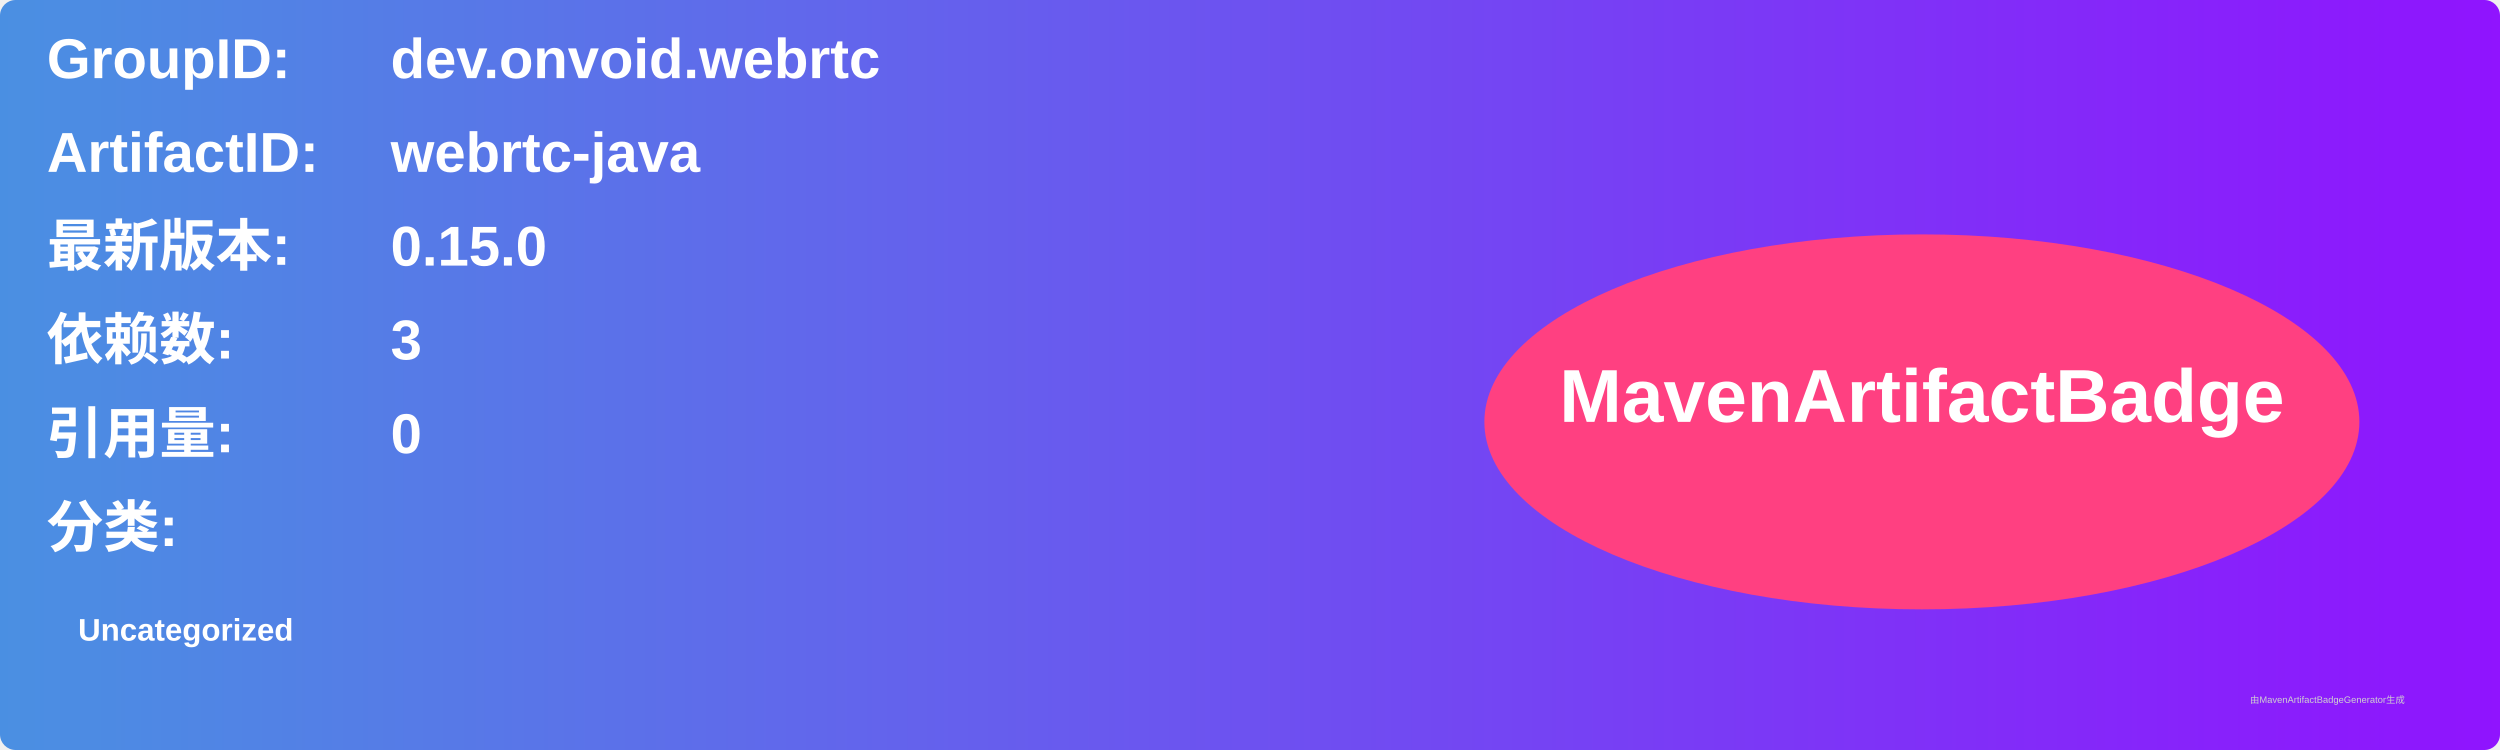
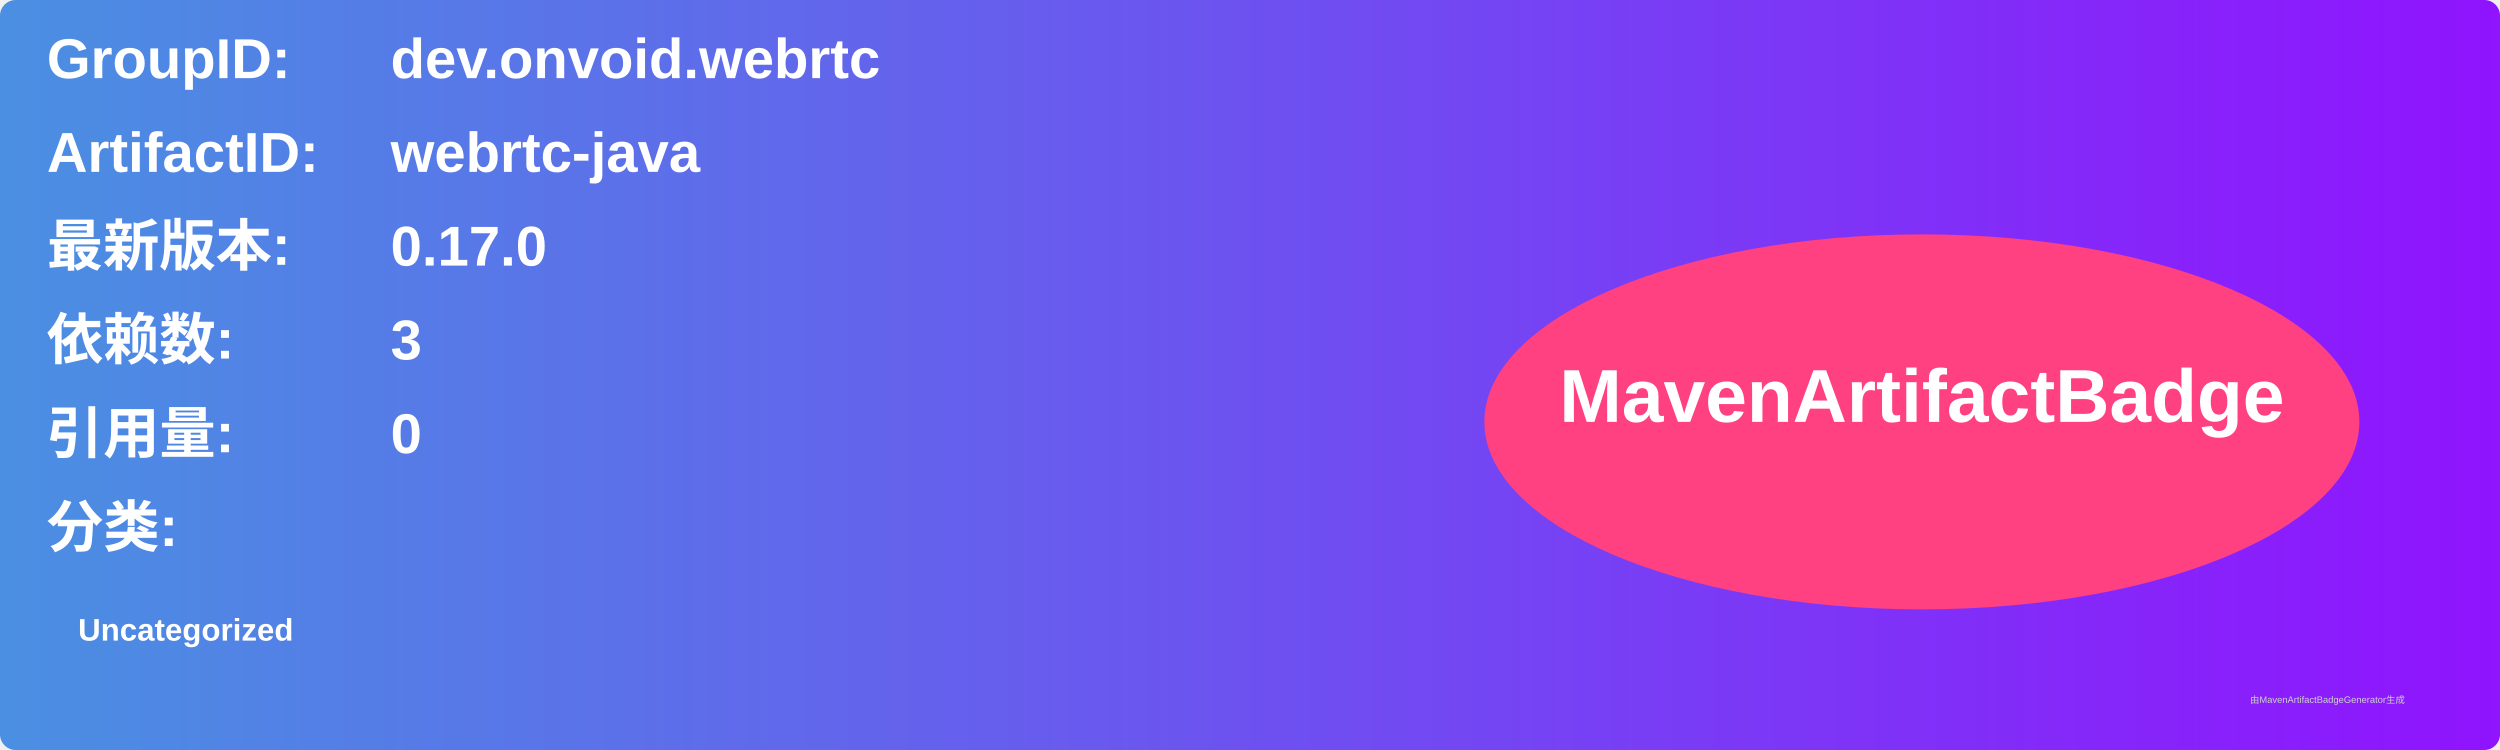
<svg xmlns="http://www.w3.org/2000/svg" width="800" height="240" viewBox="0 0 800 240">
  <linearGradient id="grad" x1="0%" y1="0%" x2="100%" y2="0%">
    <stop offset="0%" stop-color="#4a90e2" />
    <stop offset="100%" stop-color="#9013fe" />
  </linearGradient>
  <rect width="100%" height="100%" rx="5" ry="5" fill="url(#grad)" />
  <g transform="translate(15, 15)">
    <text x="0" y="10" font-family="Arial" font-size="18" fill="white" font-weight="bold" width="260">GroupID:</text>
    <text x="110" y="10" font-family="Arial" font-size="18" fill="white" font-weight="bold" width="460">dev.onvoid.webrtc</text>
    <text x="0" y="40" font-family="Arial" font-size="18" fill="white" font-weight="bold" width="260">ArtifactID:</text>
    <text x="110" y="40" font-family="Arial" font-size="18" fill="white" font-weight="bold" width="460">webrtc-java</text>
    <text x="0" y="70" font-family="Arial" font-size="18" fill="white" font-weight="bold">最新版本:</text>
    <text x="110" y="70" font-family="Arial" font-size="18" fill="white" font-weight="bold">
-       <tspan font-weight="bold">0.15.0</tspan>
+       <tspan font-weight="bold">0.17.0</tspan>
    </text>
    <text x="0" y="100" font-family="Arial" font-size="18" fill="white" font-weight="bold">依赖数: </text>
    <text x="110" y="100" font-family="Arial" font-size="18" fill="white">
      <tspan font-weight="bold">3</tspan>
    </text>
    <text x="0" y="130" font-family="Arial" font-size="18" fill="white" font-weight="bold">引用量: </text>
    <text x="110" y="130" font-family="Arial" font-size="18" fill="white">
      <tspan font-weight="bold">0</tspan>
    </text>
    <text x="0" y="160" font-family="Arial" font-size="18" fill="white" font-weight="bold">分类:</text>
    <text x="10" y="190" font-family="Arial" font-size="10" fill="white">
      <tspan font-weight="bold">Uncategorized</tspan>
    </text>
    <ellipse cx="600" cy="120" rx="140" ry="60" fill="#ff4081" />
    <text x="600" y="120" text-anchor="middle" font-family="Arial" font-size="24" fill="white" font-weight="bold">MavenArtifactBadge</text>
  </g>
  <text x="720" y="225" font-family="Arial" font-size="3" fill="#d0d0d0">由MavenArtifactBadgeGenerator生成</text>
</svg>
